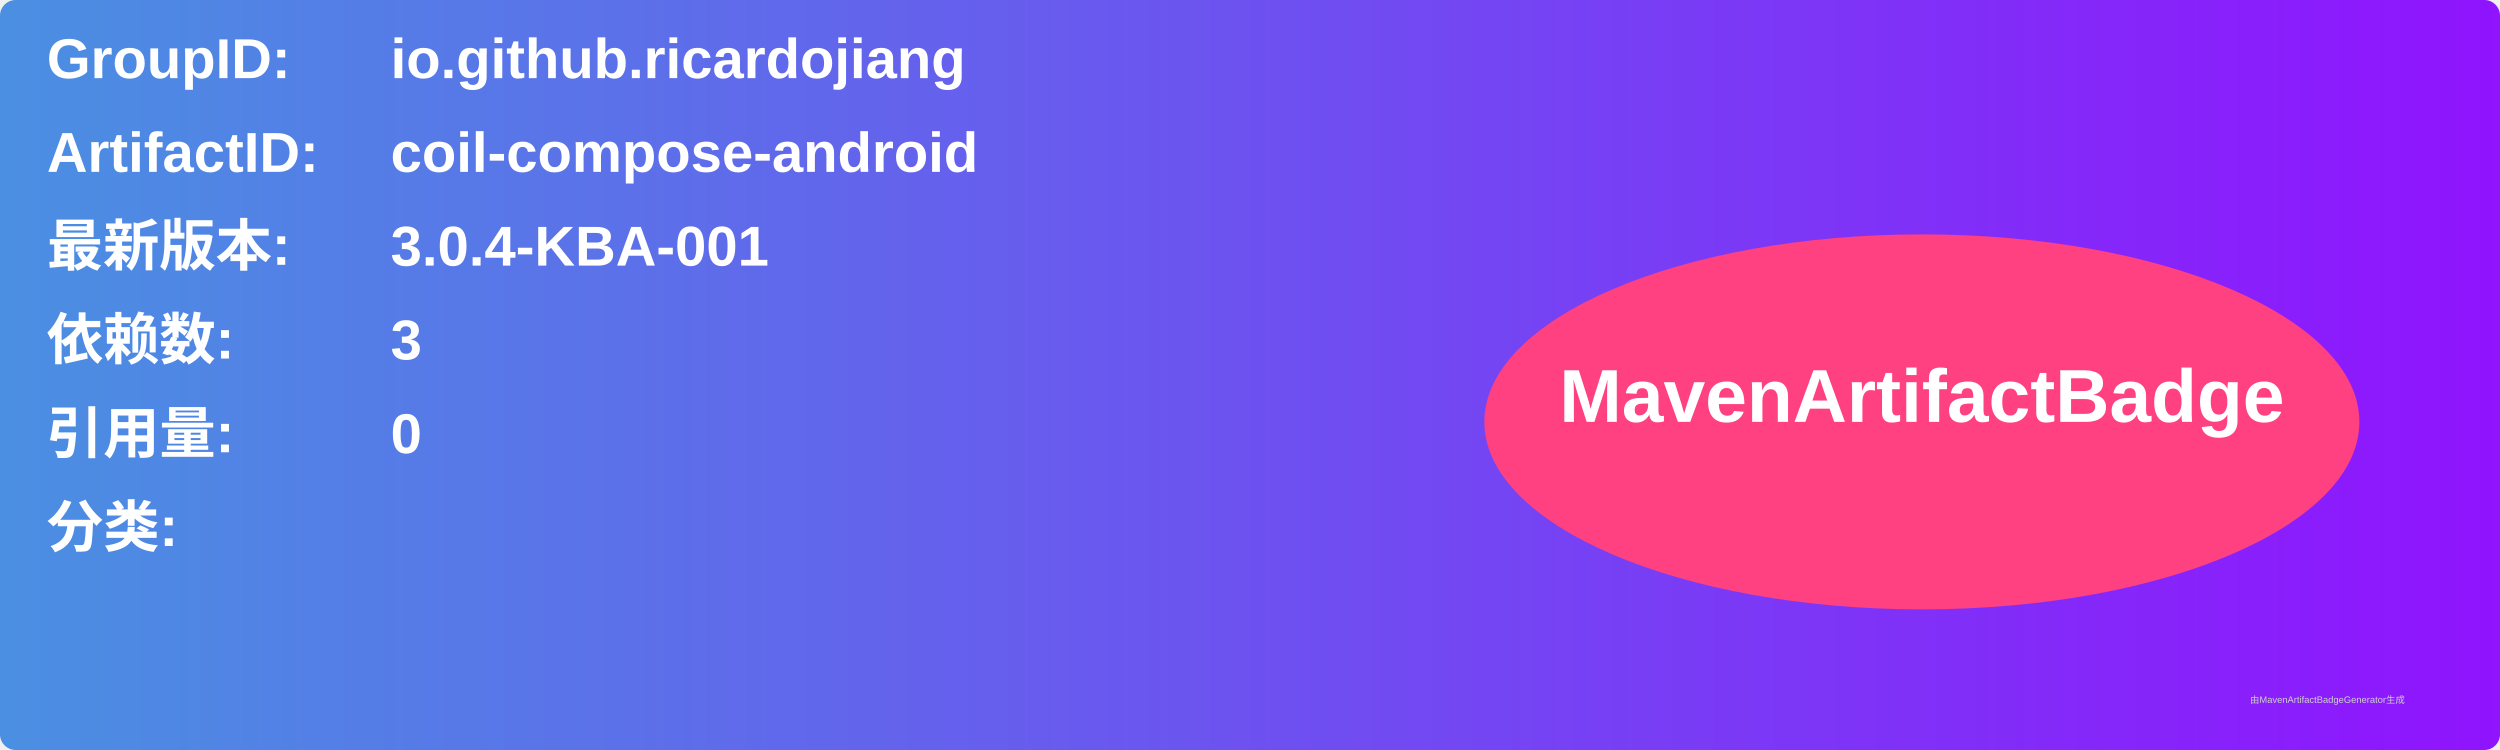
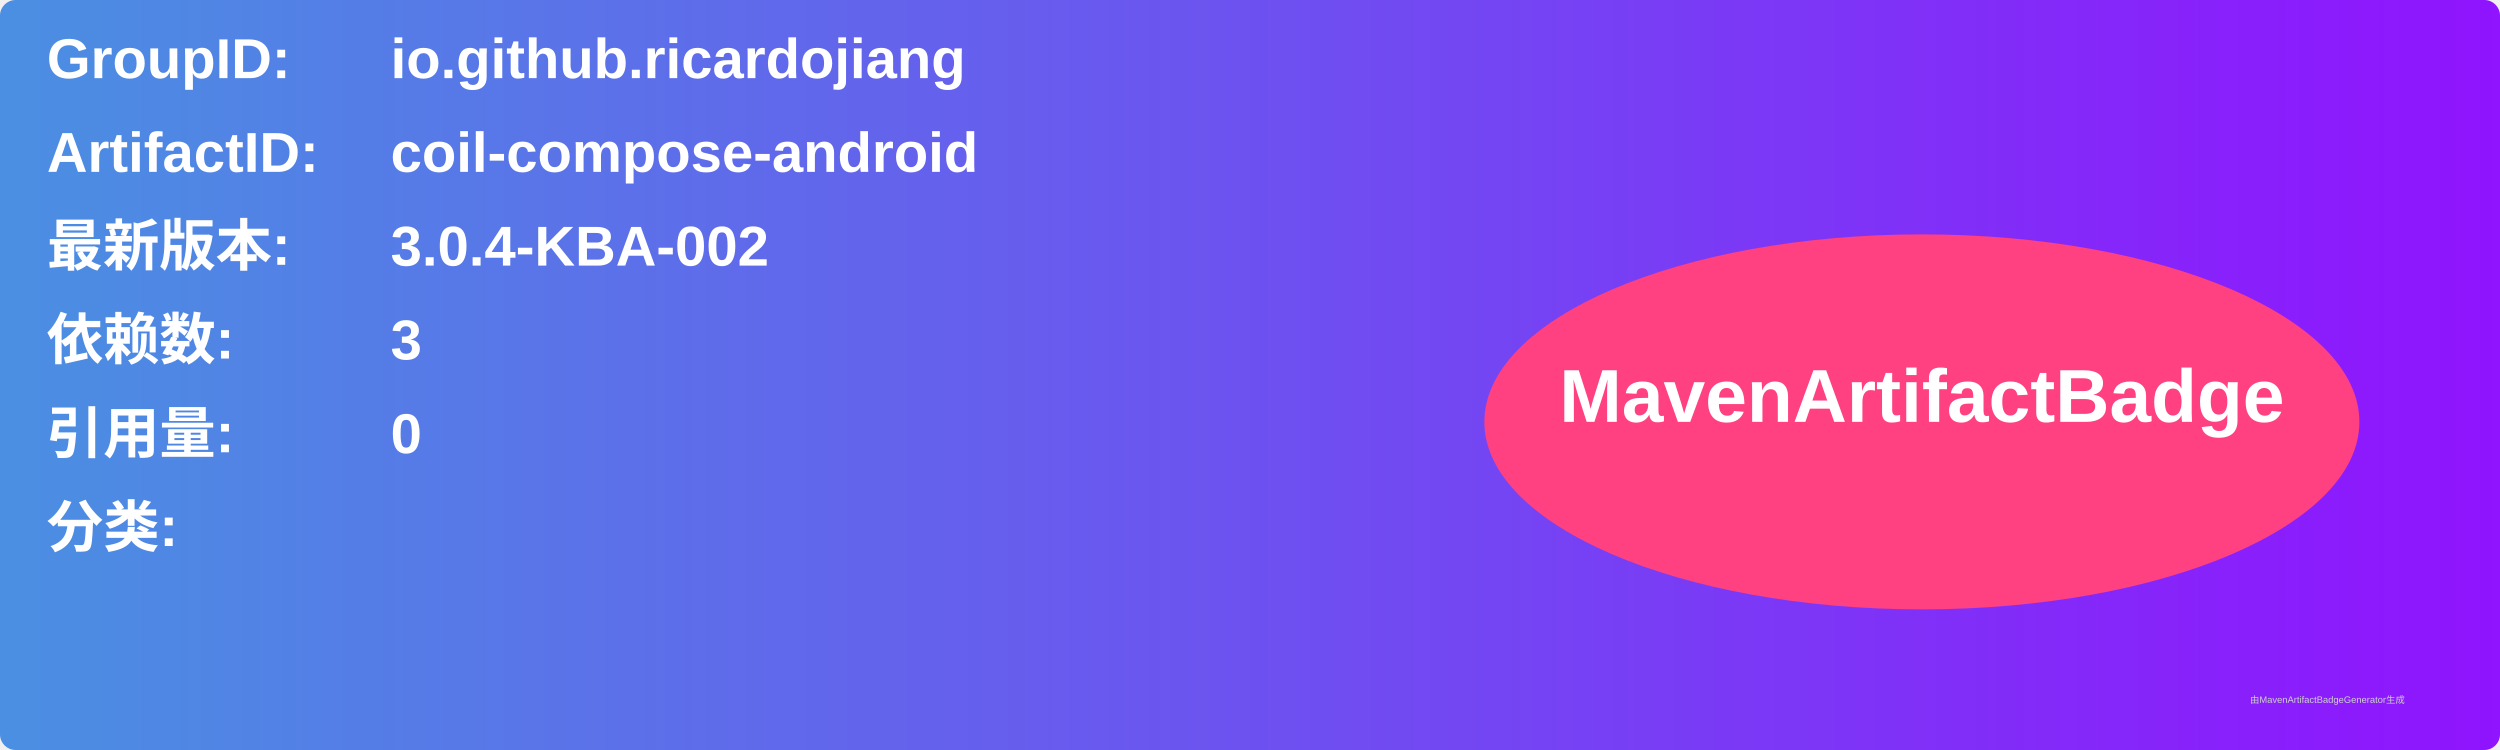
<svg xmlns="http://www.w3.org/2000/svg" width="800" height="240" viewBox="0 0 800 240">
  <linearGradient id="grad" x1="0%" y1="0%" x2="100%" y2="0%">
    <stop offset="0%" stop-color="#4a90e2" />
    <stop offset="100%" stop-color="#9013fe" />
  </linearGradient>
  <rect width="100%" height="100%" rx="5" ry="5" fill="url(#grad)" />
  <g transform="translate(15, 15)">
    <text x="0" y="10" font-family="Arial" font-size="18" fill="white" font-weight="bold" width="260">GroupID:</text>
    <text x="110" y="10" font-family="Arial" font-size="18" fill="white" font-weight="bold" width="460">io.github.ricardojiang</text>
    <text x="0" y="40" font-family="Arial" font-size="18" fill="white" font-weight="bold" width="260">ArtifactID:</text>
    <text x="110" y="40" font-family="Arial" font-size="18" fill="white" font-weight="bold" width="460">coil-compose-android</text>
    <text x="0" y="70" font-family="Arial" font-size="18" fill="white" font-weight="bold">最新版本:</text>
    <text x="110" y="70" font-family="Arial" font-size="18" fill="white" font-weight="bold">
-       <tspan font-weight="bold">3.0.4-KBA-001</tspan>
+       <tspan font-weight="bold">3.0.4-KBA-002</tspan>
    </text>
    <text x="0" y="100" font-family="Arial" font-size="18" fill="white" font-weight="bold">依赖数: </text>
    <text x="110" y="100" font-family="Arial" font-size="18" fill="white">
      <tspan font-weight="bold">3</tspan>
    </text>
    <text x="0" y="130" font-family="Arial" font-size="18" fill="white" font-weight="bold">引用量: </text>
    <text x="110" y="130" font-family="Arial" font-size="18" fill="white">
      <tspan font-weight="bold">0</tspan>
    </text>
    <text x="0" y="160" font-family="Arial" font-size="18" fill="white" font-weight="bold">分类:</text>
    <text x="10" y="190" font-family="Arial" font-size="10" fill="white">
      <tspan font-weight="bold" />
    </text>
    <ellipse cx="600" cy="120" rx="140" ry="60" fill="#ff4081" />
    <text x="600" y="120" text-anchor="middle" font-family="Arial" font-size="24" fill="white" font-weight="bold">MavenArtifactBadge</text>
  </g>
  <text x="720" y="225" font-family="Arial" font-size="3" fill="#d0d0d0">由MavenArtifactBadgeGenerator生成</text>
</svg>
